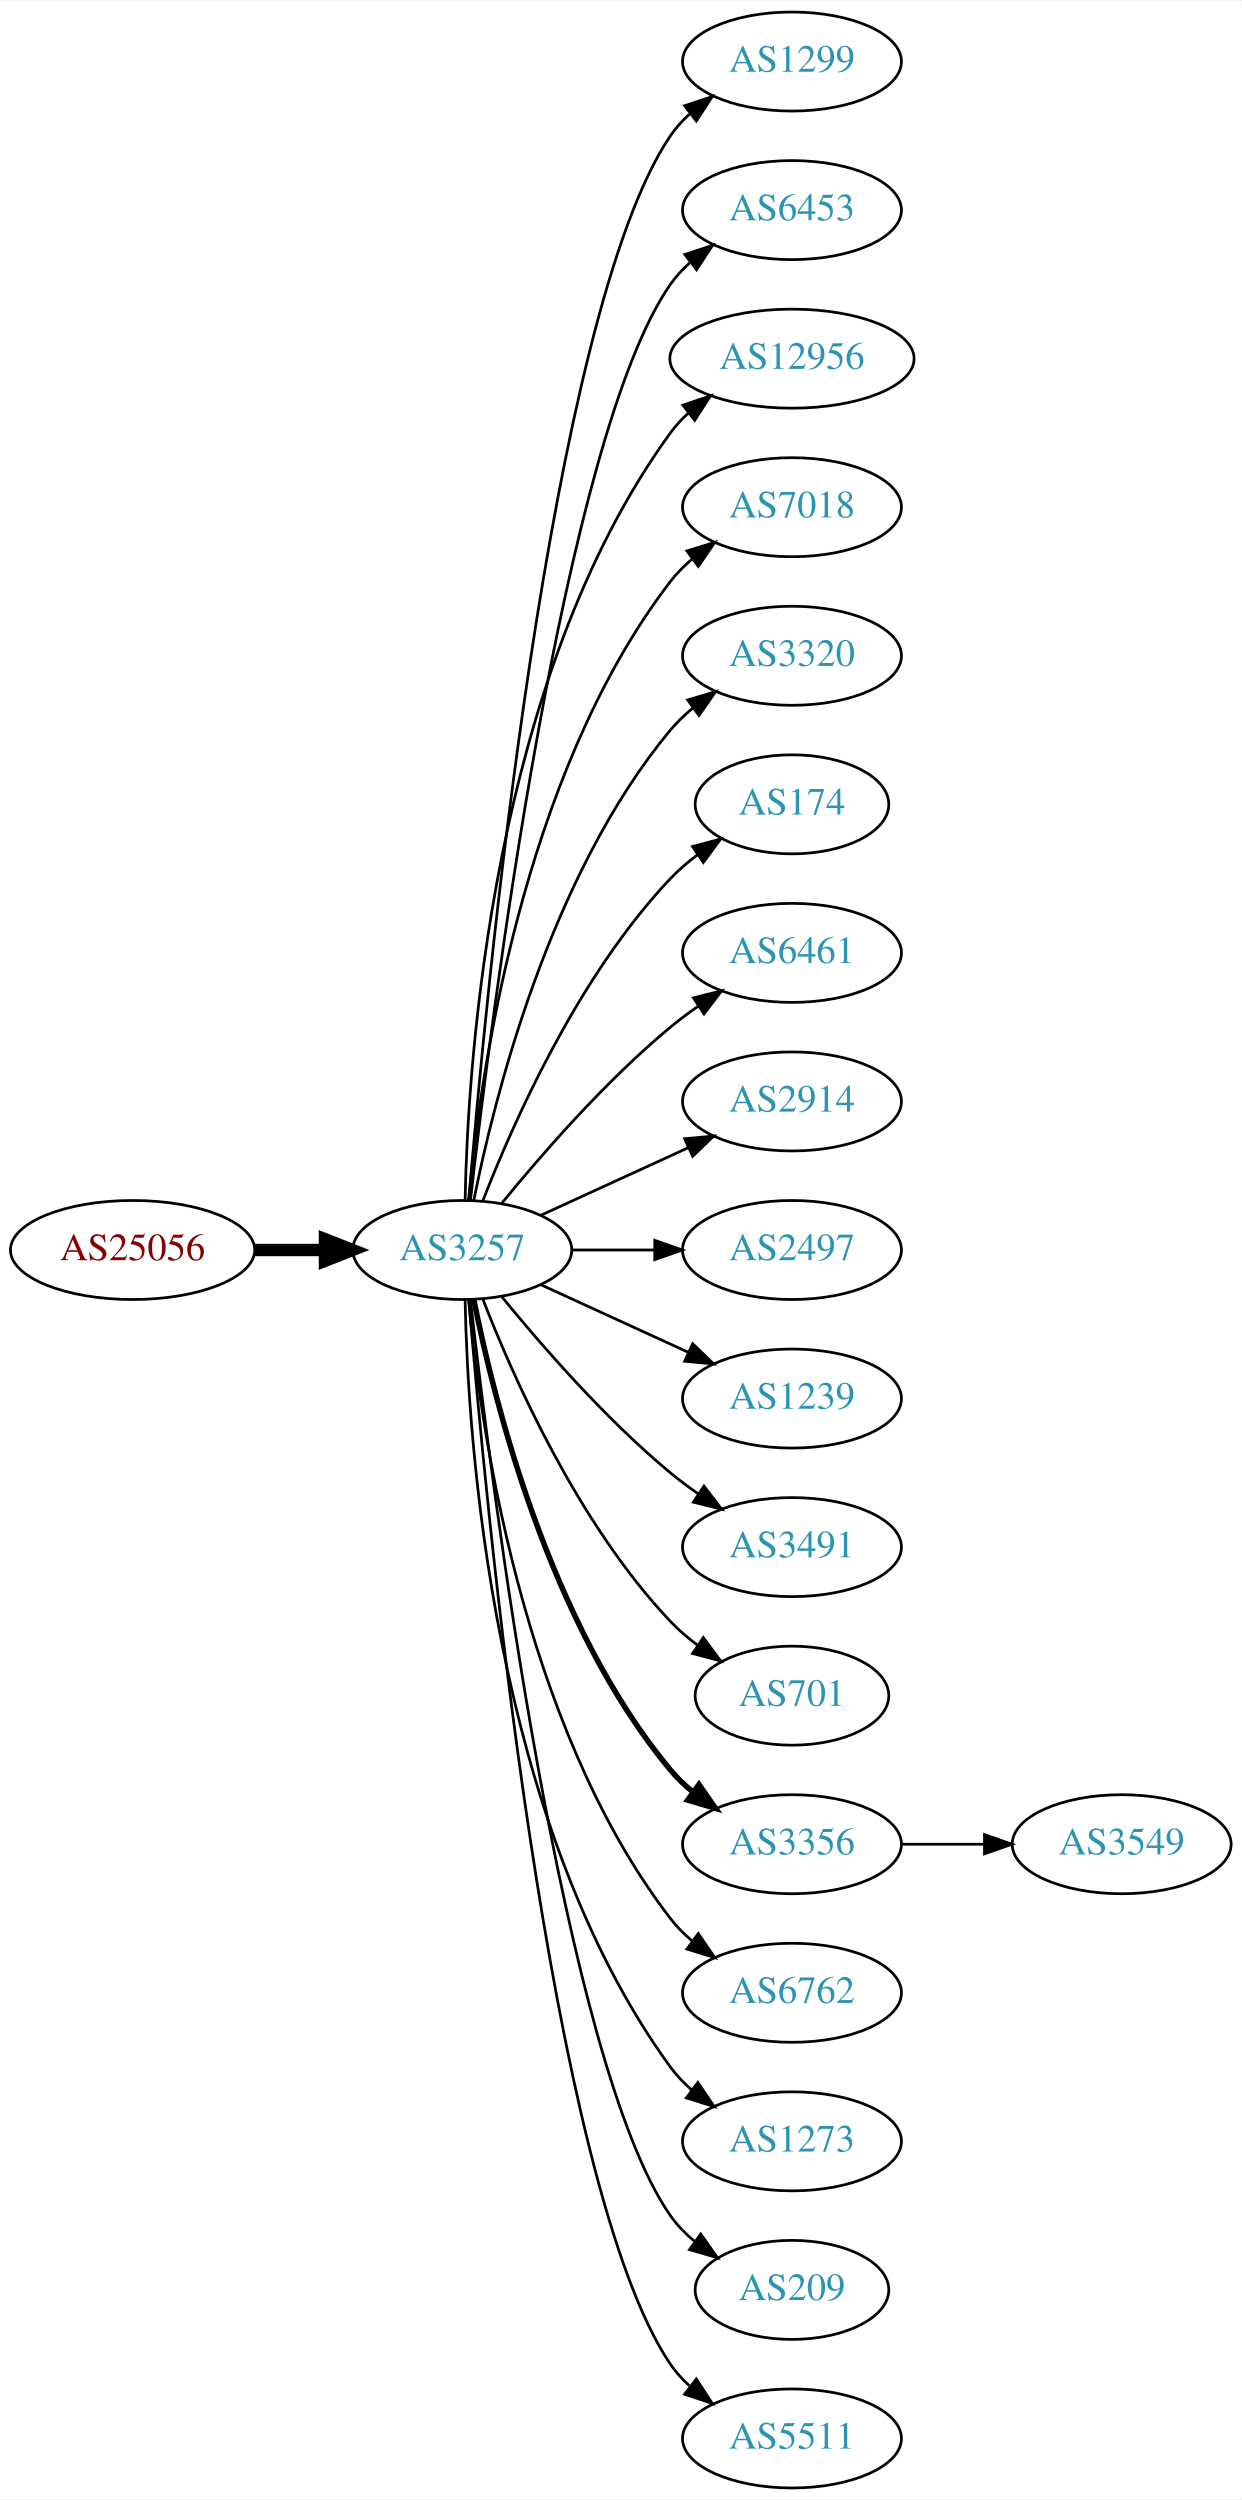
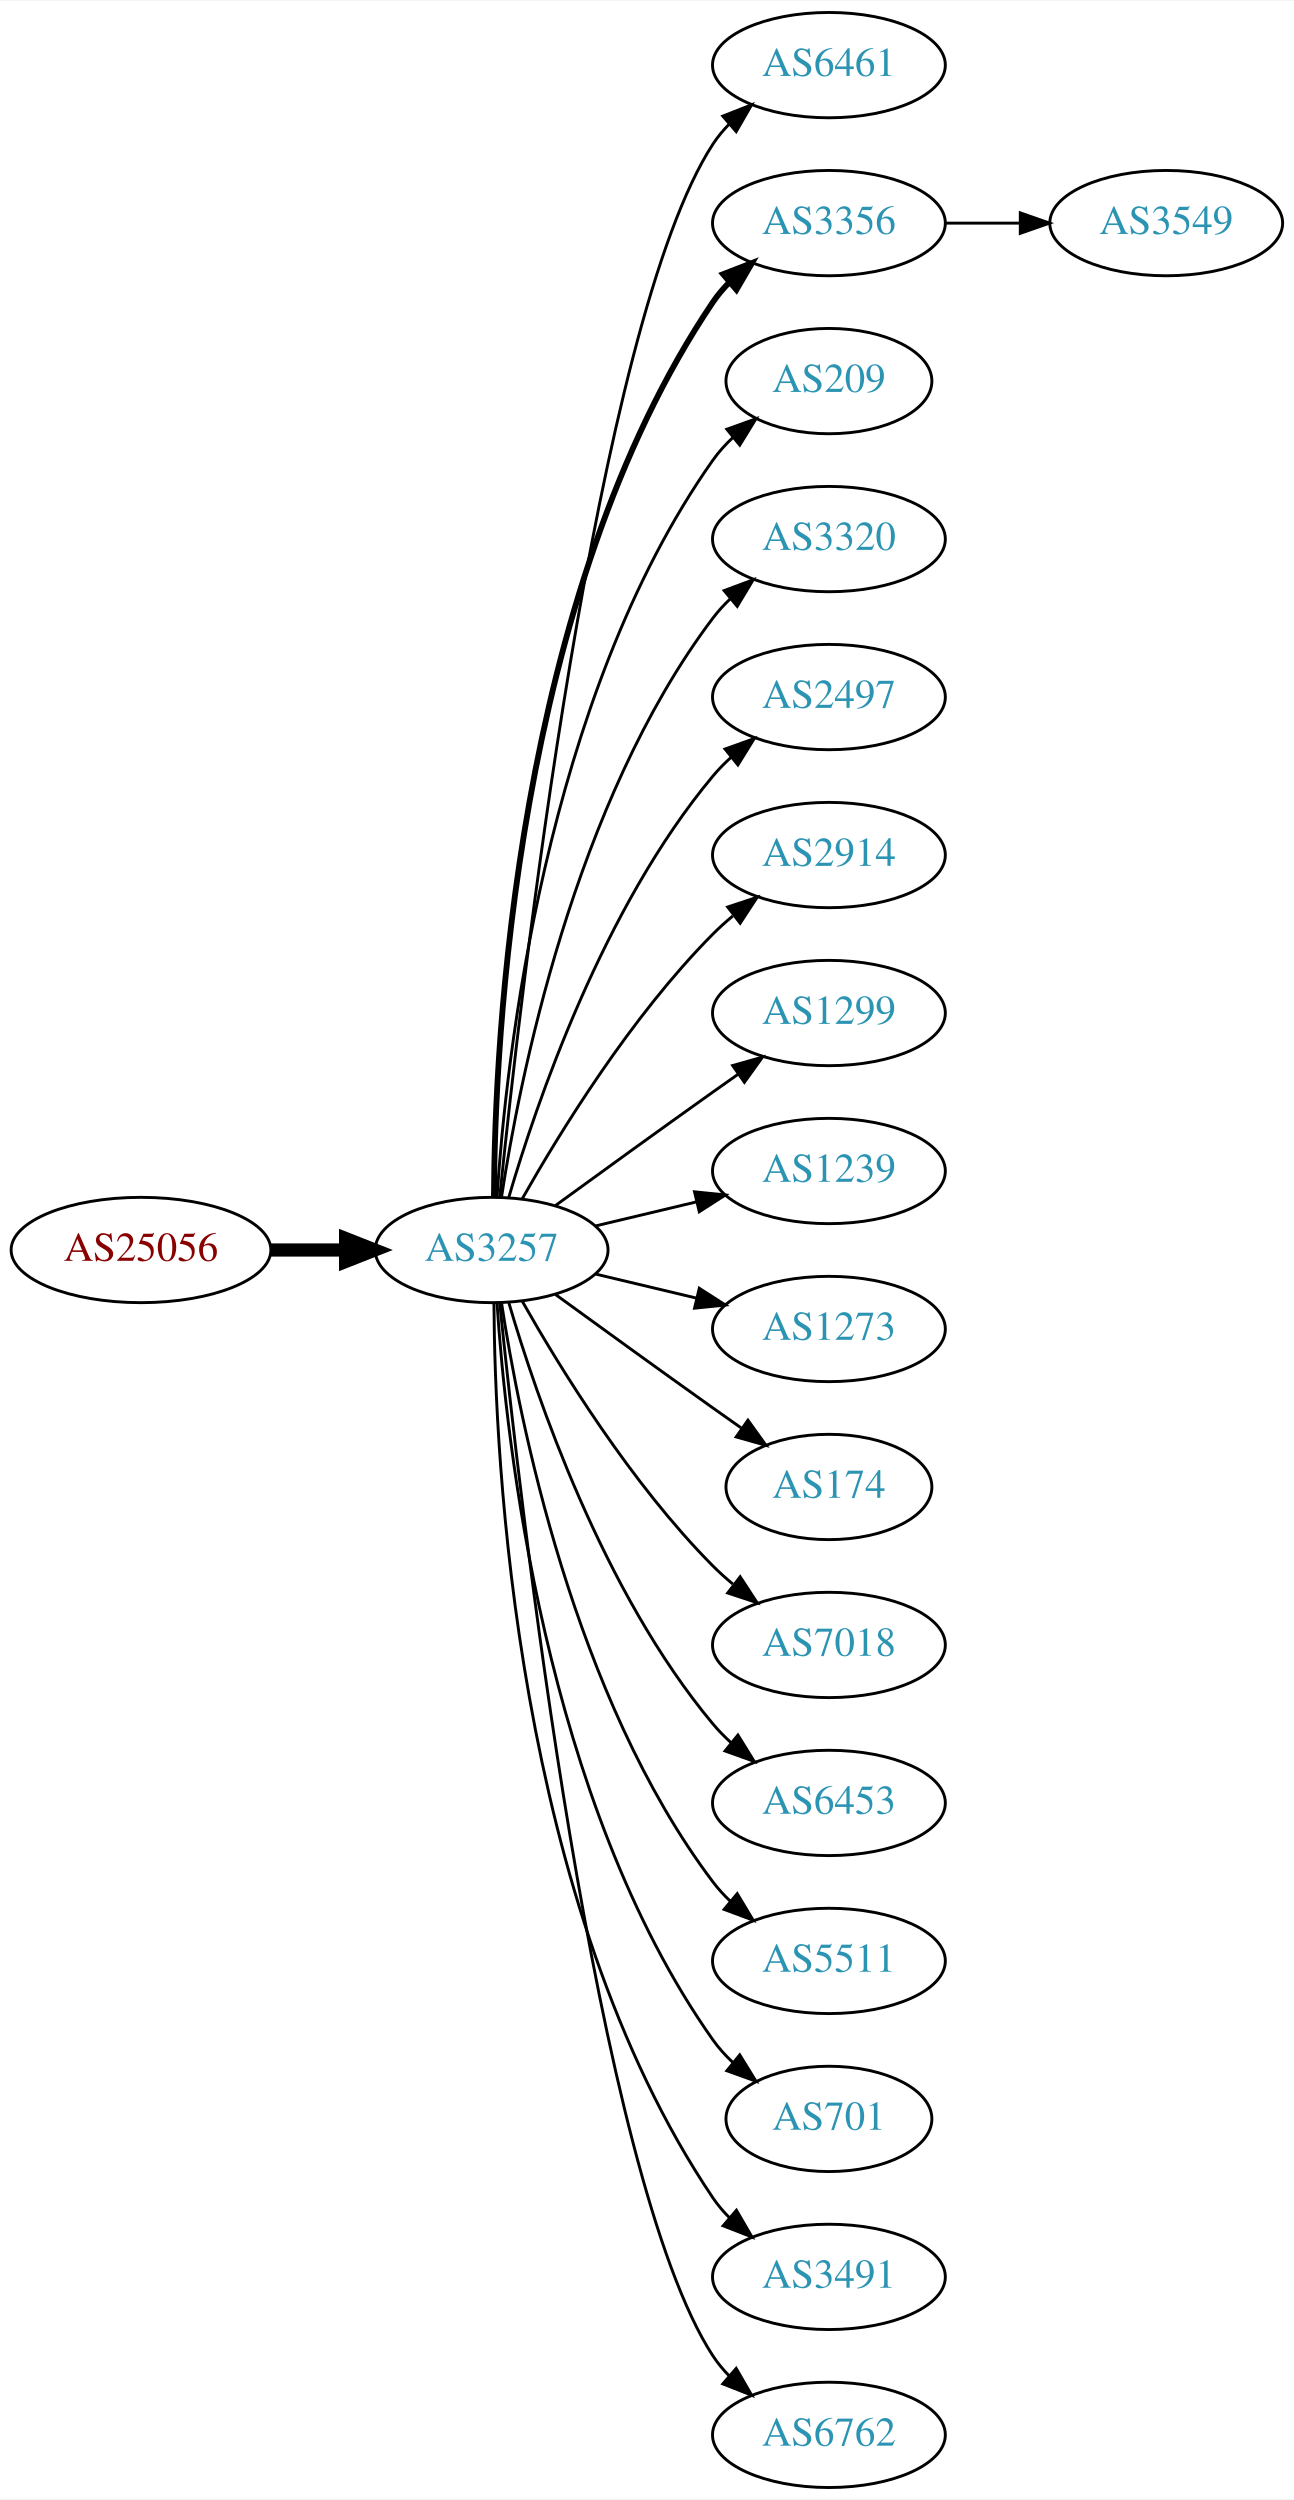
- <svg xmlns="http://www.w3.org/2000/svg" xmlns:xlink="http://www.w3.org/1999/xlink" width="451pt" height="908pt" viewBox="0.00 0.00 451.37 908.00">
-   <g id="graph0" class="graph" transform="scale(1 1) rotate(0) translate(4 904)">
-     <polygon fill="white" stroke="none" points="-4,4 -4,-904 447.37,-904 447.37,4 -4,4" />
+ <svg xmlns="http://www.w3.org/2000/svg" xmlns:xlink="http://www.w3.org/1999/xlink" width="442pt" height="854pt" viewBox="0.00 0.00 442.27 854.00">
+   <g id="graph0" class="graph" transform="scale(1 1) rotate(0) translate(4 850)">
+     <polygon fill="white" stroke="none" points="-4,4 -4,-850 438.271,-850 438.271,4 -4,4" />
    <g id="node1" class="node">
      <g id="a_node1">
        <a xlink:href="/asn/25056" xlink:title="AS25056 ~ SALOMON-AT-AS [AT]">
-           <ellipse fill="#ffffff" stroke="black" cx="44.196" cy="-450" rx="44.393" ry="18" />
-           <text text-anchor="middle" x="44.196" y="-446.3" font-family="Times,serif" font-size="14.00" fill="#880000">AS25056</text>
+           <ellipse fill="#ffffff" stroke="black" cx="44.196" cy="-423" rx="44.393" ry="18" />
+           <text text-anchor="middle" x="44.196" y="-419.3" font-family="Times,serif" font-size="14.00" fill="#880000">AS25056</text>
        </a>
      </g>
    </g>
    <g id="node2" class="node">
      <g id="a_node2">
        <a xlink:href="/asn/3257" xlink:title="AS3257 ~ GTT [DE]">
-           <ellipse fill="#ffffff" stroke="black" cx="164.039" cy="-450" rx="39.794" ry="18" />
-           <text text-anchor="middle" x="164.039" y="-446.3" font-family="Times,serif" font-size="14.00" fill="#2c94b3">AS3257</text>
+           <ellipse fill="#ffffff" stroke="black" cx="164.039" cy="-423" rx="39.794" ry="18" />
+           <text text-anchor="middle" x="164.039" y="-419.3" font-family="Times,serif" font-size="14.00" fill="#2c94b3">AS3257</text>
        </a>
      </g>
    </g>
    <g id="edge1" class="edge">
-       <path fill="none" stroke="black" stroke-width="4.5" d="M88.407,-450C96.72,-450 105.482,-450 113.965,-450" />
-       <polygon fill="black" stroke="black" stroke-width="4.5" points="114.123,-453.938 124.123,-450 114.123,-446.063 114.123,-453.938" />
+       <path fill="none" stroke="black" stroke-width="4.5" d="M88.407,-423C96.72,-423 105.482,-423 113.965,-423" />
+       <polygon fill="black" stroke="black" stroke-width="4.5" points="114.123,-426.938 124.123,-423 114.123,-419.063 114.123,-426.938" />
    </g>
    <g id="node3" class="node">
      <g id="a_node3">
-         <a xlink:href="/asn/1299" xlink:title="AS1299 ~ Telia Carrier [EU]">
-           <ellipse fill="#ffffff" stroke="black" cx="283.881" cy="-882" rx="39.794" ry="18" />
-           <text text-anchor="middle" x="283.881" y="-878.3" font-family="Times,serif" font-size="14.00" fill="#2c94b3">AS1299</text>
+         <a xlink:href="/asn/6461" xlink:title="AS6461 ~ Zayo Bandwidth [US]">
+           <ellipse fill="#ffffff" stroke="black" cx="279.332" cy="-828" rx="39.794" ry="18" />
+           <text text-anchor="middle" x="279.332" y="-824.3" font-family="Times,serif" font-size="14.00" fill="#2c94b3">AS6461</text>
        </a>
      </g>
    </g>
    <g id="edge2" class="edge">
-       <path fill="none" stroke="black" d="M166.467,-468.394C172.224,-538.753 195.56,-790.114 239.685,-855 241.625,-857.852 243.976,-860.462 246.568,-862.837" />
-       <polygon fill="black" stroke="black" points="244.843,-865.926 254.898,-869.265 249.12,-860.385 244.843,-865.926" />
+       <path fill="none" stroke="black" d="M166.804,-441.016C173.609,-507.699 199.759,-739.79 239.685,-801 241.278,-803.442 243.176,-805.728 245.263,-807.852" />
+       <polygon fill="black" stroke="black" points="243.062,-810.575 252.921,-814.453 247.632,-805.273 243.062,-810.575" />
    </g>
    <g id="node4" class="node">
      <g id="a_node4">
-         <a xlink:href="/asn/6453" xlink:title="AS6453 ~ TATA COMMUNICATIONS (AMERICA) INC [US]">
-           <ellipse fill="#ffffff" stroke="black" cx="283.881" cy="-828" rx="39.794" ry="18" />
-           <text text-anchor="middle" x="283.881" y="-824.3" font-family="Times,serif" font-size="14.00" fill="#2c94b3">AS6453</text>
+         <a xlink:href="/asn/3356" xlink:title="AS3356 ~ Level 3 Parent, LLC [US]">
+           <ellipse fill="#ffffff" stroke="black" cx="279.332" cy="-774" rx="39.794" ry="18" />
+           <text text-anchor="middle" x="279.332" y="-770.3" font-family="Times,serif" font-size="14.00" fill="#2c94b3">AS3356</text>
        </a>
      </g>
    </g>
    <g id="edge3" class="edge">
-       <path fill="none" stroke="black" d="M167.009,-468.101C174.237,-531.928 200.915,-745.628 239.685,-801 241.663,-803.825 244.041,-806.416 246.652,-808.779" />
-       <polygon fill="black" stroke="black" points="244.945,-811.881 255.01,-815.188 249.204,-806.326 244.945,-811.881" />
+       <path fill="none" stroke="black" stroke-width="2" d="M164.836,-441.265C165.116,-493.599 172.031,-646.764 239.685,-747 241.316,-749.417 243.242,-751.684 245.348,-753.796" />
+       <polygon fill="black" stroke="black" stroke-width="2" points="243.167,-756.536 253.042,-760.373 247.715,-751.215 243.167,-756.536" />
    </g>
    <g id="node5" class="node">
      <g id="a_node5">
-         <a xlink:href="/asn/12956" xlink:title="AS12956 ~ TELXIUS [ES]">
-           <ellipse fill="#ffffff" stroke="black" cx="283.881" cy="-774" rx="44.393" ry="18" />
-           <text text-anchor="middle" x="283.881" y="-770.3" font-family="Times,serif" font-size="14.00" fill="#2c94b3">AS12956</text>
+         <a xlink:href="/asn/209" xlink:title="AS209 ~ CenturyLink Communications, LLC [US]">
+           <ellipse fill="#ffffff" stroke="black" cx="279.332" cy="-720" rx="35.194" ry="18" />
+           <text text-anchor="middle" x="279.332" y="-716.3" font-family="Times,serif" font-size="14.00" fill="#2c94b3">AS209</text>
        </a>
      </g>
    </g>
    <g id="edge4" class="edge">
-       <path fill="none" stroke="black" d="M165.071,-468.337C166.044,-518.079 174.763,-657.806 239.685,-747 241.611,-749.646 243.882,-752.09 246.359,-754.337" />
-       <polygon fill="black" stroke="black" points="244.224,-757.111 254.266,-760.487 248.521,-751.585 244.224,-757.111" />
+       <path fill="none" stroke="black" d="M165.894,-441.185C168.888,-487.425 182.134,-611.589 239.685,-693 241.622,-695.74 243.93,-698.295 246.44,-700.654" />
+       <polygon fill="black" stroke="black" points="244.442,-703.54 254.41,-707.131 248.857,-698.108 244.442,-703.54" />
    </g>
    <g id="node6" class="node">
      <g id="a_node6">
-         <a xlink:href="/asn/7018" xlink:title="AS7018 ~ AT&amp;T Services, Inc. [US]">
-           <ellipse fill="#ffffff" stroke="black" cx="283.881" cy="-720" rx="39.794" ry="18" />
-           <text text-anchor="middle" x="283.881" y="-716.3" font-family="Times,serif" font-size="14.00" fill="#2c94b3">AS7018</text>
+         <a xlink:href="/asn/3320" xlink:title="AS3320 ~ DTAG [DE]">
+           <ellipse fill="#ffffff" stroke="black" cx="279.332" cy="-666" rx="39.794" ry="18" />
+           <text text-anchor="middle" x="279.332" y="-662.3" font-family="Times,serif" font-size="14.00" fill="#2c94b3">AS3320</text>
        </a>
      </g>
    </g>
    <g id="edge5" class="edge">
-       <path fill="none" stroke="black" d="M166.323,-468.117C170.221,-511.332 185.238,-622.131 239.685,-693 241.975,-695.981 244.695,-698.716 247.639,-701.205" />
-       <polygon fill="black" stroke="black" points="245.686,-704.113 255.816,-707.218 249.833,-698.473 245.686,-704.113" />
+       <path fill="none" stroke="black" d="M167.415,-440.986C173.389,-480.422 192.1,-575.995 239.685,-639 241.442,-641.327 243.459,-643.529 245.629,-645.596" />
+       <polygon fill="black" stroke="black" points="243.513,-648.389 253.441,-652.088 247.987,-643.005 243.513,-648.389" />
    </g>
    <g id="node7" class="node">
      <g id="a_node7">
-         <a xlink:href="/asn/3320" xlink:title="AS3320 ~ DTAG [DE]">
-           <ellipse fill="#ffffff" stroke="black" cx="283.881" cy="-666" rx="39.794" ry="18" />
-           <text text-anchor="middle" x="283.881" y="-662.3" font-family="Times,serif" font-size="14.00" fill="#2c94b3">AS3320</text>
+         <a xlink:href="/asn/2497" xlink:title="AS2497 ~ Internet Initiative Japan Inc. [JP]">
+           <ellipse fill="#ffffff" stroke="black" cx="279.332" cy="-612" rx="39.794" ry="18" />
+           <text text-anchor="middle" x="279.332" y="-608.3" font-family="Times,serif" font-size="14.00" fill="#2c94b3">AS2497</text>
        </a>
      </g>
    </g>
    <g id="edge6" class="edge">
-       <path fill="none" stroke="black" d="M168.237,-468.073C175.401,-504.141 195.675,-586.125 239.685,-639 242.09,-641.889 244.886,-644.563 247.879,-647.013" />
-       <polygon fill="black" stroke="black" points="245.967,-649.95 256.122,-652.973 250.069,-644.277 245.967,-649.95" />
+       <path fill="none" stroke="black" d="M169.913,-441.002C179.227,-472.844 202.043,-539.981 239.685,-585 241.555,-587.237 243.654,-589.374 245.88,-591.396" />
+       <polygon fill="black" stroke="black" points="243.823,-594.234 253.799,-597.804 248.227,-588.793 243.823,-594.234" />
    </g>
    <g id="node8" class="node">
      <g id="a_node8">
-         <a xlink:href="/asn/174" xlink:title="AS174 ~ Cogent Communications [US]">
-           <ellipse fill="#ffffff" stroke="black" cx="283.881" cy="-612" rx="35.194" ry="18" />
-           <text text-anchor="middle" x="283.881" y="-608.3" font-family="Times,serif" font-size="14.00" fill="#2c94b3">AS174</text>
+         <a xlink:href="/asn/2914" xlink:title="AS2914 ~ NTT America, Inc. [US]">
+           <ellipse fill="#ffffff" stroke="black" cx="279.332" cy="-558" rx="39.794" ry="18" />
+           <text text-anchor="middle" x="279.332" y="-554.3" font-family="Times,serif" font-size="14.00" fill="#2c94b3">AS2914</text>
        </a>
      </g>
    </g>
    <g id="edge7" class="edge">
-       <path fill="none" stroke="black" d="M171.562,-467.994C182.312,-495.728 205.969,-549.429 239.685,-585 242.628,-588.105 246.001,-591.001 249.537,-593.655" />
-       <polygon fill="black" stroke="black" points="247.722,-596.654 257.956,-599.397 251.666,-590.871 247.722,-596.654" />
+       <path fill="none" stroke="black" d="M174.498,-440.49C187.28,-463.096 211.712,-502.886 239.685,-531 241.796,-533.121 244.092,-535.188 246.477,-537.171" />
+       <polygon fill="black" stroke="black" points="244.73,-540.242 254.793,-543.556 248.993,-534.69 244.73,-540.242" />
    </g>
    <g id="node9" class="node">
      <g id="a_node9">
-         <a xlink:href="/asn/6461" xlink:title="AS6461 ~ Zayo Bandwidth [US]">
-           <ellipse fill="#ffffff" stroke="black" cx="283.881" cy="-558" rx="39.794" ry="18" />
-           <text text-anchor="middle" x="283.881" y="-554.3" font-family="Times,serif" font-size="14.00" fill="#2c94b3">AS6461</text>
+         <a xlink:href="/asn/1299" xlink:title="AS1299 ~ Telia Carrier [EU]">
+           <ellipse fill="#ffffff" stroke="black" cx="279.332" cy="-504" rx="39.794" ry="18" />
+           <text text-anchor="middle" x="279.332" y="-500.3" font-family="Times,serif" font-size="14.00" fill="#2c94b3">AS1299</text>
        </a>
      </g>
    </g>
    <g id="edge8" class="edge">
-       <path fill="none" stroke="black" d="M178.458,-467.065C192.572,-484.375 215.987,-511.345 239.685,-531 242.901,-533.668 246.402,-536.27 249.972,-538.741" />
-       <polygon fill="black" stroke="black" points="248.05,-541.666 258.329,-544.236 251.896,-535.817 248.05,-541.666" />
+       <path fill="none" stroke="black" d="M185.887,-438.222C200.821,-449.091 221.435,-464.025 239.685,-477 242.506,-479.005 245.449,-481.085 248.397,-483.159" />
+       <polygon fill="black" stroke="black" points="246.424,-486.05 256.621,-488.926 250.443,-480.319 246.424,-486.05" />
    </g>
    <g id="node10" class="node">
      <g id="a_node10">
-         <a xlink:href="/asn/2914" xlink:title="AS2914 ~ NTT America, Inc. [US]">
-           <ellipse fill="#ffffff" stroke="black" cx="283.881" cy="-504" rx="39.794" ry="18" />
-           <text text-anchor="middle" x="283.881" y="-500.3" font-family="Times,serif" font-size="14.00" fill="#2c94b3">AS2914</text>
+         <a xlink:href="/asn/1239" xlink:title="AS1239 ~ Sprint [US]">
+           <ellipse fill="#ffffff" stroke="black" cx="279.332" cy="-450" rx="39.794" ry="18" />
+           <text text-anchor="middle" x="279.332" y="-446.3" font-family="Times,serif" font-size="14.00" fill="#2c94b3">AS1239</text>
        </a>
      </g>
    </g>
    <g id="edge9" class="edge">
-       <path fill="none" stroke="black" d="M192.667,-462.661C208.624,-469.973 228.895,-479.261 246.178,-487.181" />
-       <polygon fill="black" stroke="black" points="244.876,-490.435 255.425,-491.419 247.793,-484.071 244.876,-490.435" />
+       <path fill="none" stroke="black" d="M199.646,-431.248C210.517,-433.838 222.671,-436.735 234.114,-439.462" />
+       <polygon fill="black" stroke="black" points="233.397,-442.889 243.936,-441.803 235.02,-436.08 233.397,-442.889" />
    </g>
    <g id="node11" class="node">
      <g id="a_node11">
-         <a xlink:href="/asn/2497" xlink:title="AS2497 ~ Internet Initiative Japan Inc. [JP]">
-           <ellipse fill="#ffffff" stroke="black" cx="283.881" cy="-450" rx="39.794" ry="18" />
-           <text text-anchor="middle" x="283.881" y="-446.3" font-family="Times,serif" font-size="14.00" fill="#2c94b3">AS2497</text>
+         <a xlink:href="/asn/1273" xlink:title="AS1273 ~ Vodafone Group PLC [EU]">
+           <ellipse fill="#ffffff" stroke="black" cx="279.332" cy="-396" rx="39.794" ry="18" />
+           <text text-anchor="middle" x="279.332" y="-392.3" font-family="Times,serif" font-size="14.00" fill="#2c94b3">AS1273</text>
        </a>
      </g>
    </g>
    <g id="edge10" class="edge">
-       <path fill="none" stroke="black" d="M203.951,-450C213.505,-450 223.854,-450 233.817,-450" />
-       <polygon fill="black" stroke="black" points="234.009,-453.5 244.009,-450 234.009,-446.5 234.009,-453.5" />
+       <path fill="none" stroke="black" d="M199.646,-414.752C210.517,-412.162 222.671,-409.265 234.114,-406.538" />
+       <polygon fill="black" stroke="black" points="235.02,-409.92 243.936,-404.197 233.397,-403.111 235.02,-409.92" />
    </g>
    <g id="node12" class="node">
      <g id="a_node12">
-         <a xlink:href="/asn/1239" xlink:title="AS1239 ~ Sprint [US]">
-           <ellipse fill="#ffffff" stroke="black" cx="283.881" cy="-396" rx="39.794" ry="18" />
-           <text text-anchor="middle" x="283.881" y="-392.3" font-family="Times,serif" font-size="14.00" fill="#2c94b3">AS1239</text>
+         <a xlink:href="/asn/174" xlink:title="AS174 ~ Cogent Communications [US]">
+           <ellipse fill="#ffffff" stroke="black" cx="279.332" cy="-342" rx="35.194" ry="18" />
+           <text text-anchor="middle" x="279.332" y="-338.3" font-family="Times,serif" font-size="14.00" fill="#2c94b3">AS174</text>
        </a>
      </g>
    </g>
    <g id="edge11" class="edge">
-       <path fill="none" stroke="black" d="M192.667,-437.339C208.624,-430.027 228.895,-420.739 246.178,-412.819" />
-       <polygon fill="black" stroke="black" points="247.793,-415.929 255.425,-408.581 244.876,-409.565 247.793,-415.929" />
+       <path fill="none" stroke="black" d="M185.887,-407.778C200.821,-396.909 221.435,-381.975 239.685,-369 242.895,-366.718 246.264,-364.339 249.619,-361.982" />
+       <polygon fill="black" stroke="black" points="251.647,-364.834 257.83,-356.23 247.631,-359.101 251.647,-364.834" />
    </g>
    <g id="node13" class="node">
      <g id="a_node13">
-         <a xlink:href="/asn/3491" xlink:title="AS3491 ~ PCCW Global, Inc. [US]">
-           <ellipse fill="#ffffff" stroke="black" cx="283.881" cy="-342" rx="39.794" ry="18" />
-           <text text-anchor="middle" x="283.881" y="-338.3" font-family="Times,serif" font-size="14.00" fill="#2c94b3">AS3491</text>
+         <a xlink:href="/asn/7018" xlink:title="AS7018 ~ AT&amp;T Services, Inc. [US]">
+           <ellipse fill="#ffffff" stroke="black" cx="279.332" cy="-288" rx="39.794" ry="18" />
+           <text text-anchor="middle" x="279.332" y="-284.3" font-family="Times,serif" font-size="14.00" fill="#2c94b3">AS7018</text>
        </a>
      </g>
    </g>
    <g id="edge12" class="edge">
-       <path fill="none" stroke="black" d="M178.458,-432.935C192.572,-415.625 215.987,-388.655 239.685,-369 242.901,-366.332 246.402,-363.73 249.972,-361.259" />
-       <polygon fill="black" stroke="black" points="251.896,-364.183 258.329,-355.764 248.05,-358.334 251.896,-364.183" />
+       <path fill="none" stroke="black" d="M174.498,-405.51C187.28,-382.904 211.712,-343.114 239.685,-315 241.796,-312.879 244.092,-310.812 246.477,-308.829" />
+       <polygon fill="black" stroke="black" points="248.993,-311.31 254.793,-302.444 244.73,-305.758 248.993,-311.31" />
    </g>
    <g id="node14" class="node">
      <g id="a_node14">
-         <a xlink:href="/asn/701" xlink:title="AS701 ~ UUNET [US]">
-           <ellipse fill="#ffffff" stroke="black" cx="283.881" cy="-288" rx="35.194" ry="18" />
-           <text text-anchor="middle" x="283.881" y="-284.3" font-family="Times,serif" font-size="14.00" fill="#2c94b3">AS701</text>
+         <a xlink:href="/asn/6453" xlink:title="AS6453 ~ TATA COMMUNICATIONS (AMERICA) INC [US]">
+           <ellipse fill="#ffffff" stroke="black" cx="279.332" cy="-234" rx="39.794" ry="18" />
+           <text text-anchor="middle" x="279.332" y="-230.3" font-family="Times,serif" font-size="14.00" fill="#2c94b3">AS6453</text>
        </a>
      </g>
    </g>
    <g id="edge13" class="edge">
-       <path fill="none" stroke="black" d="M171.562,-432.006C182.312,-404.272 205.969,-350.571 239.685,-315 242.628,-311.895 246.001,-308.999 249.537,-306.345" />
-       <polygon fill="black" stroke="black" points="251.666,-309.129 257.956,-300.603 247.722,-303.346 251.666,-309.129" />
+       <path fill="none" stroke="black" d="M169.913,-404.998C179.227,-373.156 202.043,-306.019 239.685,-261 241.555,-258.763 243.654,-256.626 245.88,-254.604" />
+       <polygon fill="black" stroke="black" points="248.227,-257.207 253.799,-248.196 243.823,-251.766 248.227,-257.207" />
    </g>
    <g id="node15" class="node">
      <g id="a_node15">
-         <a xlink:href="/asn/3356" xlink:title="AS3356 ~ Level 3 Parent, LLC [US]">
-           <ellipse fill="#ffffff" stroke="black" cx="283.881" cy="-234" rx="39.794" ry="18" />
-           <text text-anchor="middle" x="283.881" y="-230.3" font-family="Times,serif" font-size="14.00" fill="#2c94b3">AS3356</text>
+         <a xlink:href="/asn/5511" xlink:title="AS5511 ~ Orange S.A. [FR]">
+           <ellipse fill="#ffffff" stroke="black" cx="279.332" cy="-180" rx="39.794" ry="18" />
+           <text text-anchor="middle" x="279.332" y="-176.3" font-family="Times,serif" font-size="14.00" fill="#2c94b3">AS5511</text>
        </a>
      </g>
    </g>
    <g id="edge14" class="edge">
-       <path fill="none" stroke="black" stroke-width="2" d="M168.237,-431.927C175.401,-395.859 195.675,-313.875 239.685,-261 242.09,-258.111 244.886,-255.437 247.879,-252.987" />
-       <polygon fill="black" stroke="black" stroke-width="2" points="250.069,-255.723 256.122,-247.027 245.967,-250.05 250.069,-255.723" />
+       <path fill="none" stroke="black" d="M167.415,-405.014C173.389,-365.578 192.1,-270.005 239.685,-207 241.442,-204.673 243.459,-202.471 245.629,-200.404" />
+       <polygon fill="black" stroke="black" points="247.987,-202.995 253.441,-193.912 243.513,-197.611 247.987,-202.995" />
    </g>
    <g id="node16" class="node">
      <g id="a_node16">
-         <a xlink:href="/asn/6762" xlink:title="AS6762 ~ TELECOM ITALIA SPARKLE S.p.A. [IT]">
-           <ellipse fill="#ffffff" stroke="black" cx="283.881" cy="-180" rx="39.794" ry="18" />
-           <text text-anchor="middle" x="283.881" y="-176.3" font-family="Times,serif" font-size="14.00" fill="#2c94b3">AS6762</text>
+         <a xlink:href="/asn/701" xlink:title="AS701 ~ UUNET [US]">
+           <ellipse fill="#ffffff" stroke="black" cx="279.332" cy="-126" rx="35.194" ry="18" />
+           <text text-anchor="middle" x="279.332" y="-122.3" font-family="Times,serif" font-size="14.00" fill="#2c94b3">AS701</text>
        </a>
      </g>
    </g>
    <g id="edge15" class="edge">
-       <path fill="none" stroke="black" d="M166.323,-431.883C170.221,-388.668 185.238,-277.869 239.685,-207 241.975,-204.019 244.695,-201.284 247.639,-198.795" />
-       <polygon fill="black" stroke="black" points="249.833,-201.527 255.816,-192.782 245.686,-195.887 249.833,-201.527" />
+       <path fill="none" stroke="black" d="M165.894,-404.815C168.888,-358.575 182.134,-234.411 239.685,-153 241.622,-150.26 243.93,-147.705 246.44,-145.346" />
+       <polygon fill="black" stroke="black" points="248.857,-147.892 254.41,-138.869 244.442,-142.46 248.857,-147.892" />
    </g>
    <g id="node17" class="node">
      <g id="a_node17">
-         <a xlink:href="/asn/1273" xlink:title="AS1273 ~ Vodafone Group PLC [EU]">
-           <ellipse fill="#ffffff" stroke="black" cx="283.881" cy="-126" rx="39.794" ry="18" />
-           <text text-anchor="middle" x="283.881" y="-122.3" font-family="Times,serif" font-size="14.00" fill="#2c94b3">AS1273</text>
+         <a xlink:href="/asn/3491" xlink:title="AS3491 ~ PCCW Global, Inc. [US]">
+           <ellipse fill="#ffffff" stroke="black" cx="279.332" cy="-72" rx="39.794" ry="18" />
+           <text text-anchor="middle" x="279.332" y="-68.3" font-family="Times,serif" font-size="14.00" fill="#2c94b3">AS3491</text>
        </a>
      </g>
    </g>
    <g id="edge16" class="edge">
-       <path fill="none" stroke="black" d="M165.071,-431.663C166.044,-381.921 174.763,-242.194 239.685,-153 241.897,-149.961 244.565,-147.187 247.477,-144.674" />
-       <polygon fill="black" stroke="black" points="249.672,-147.403 255.608,-138.627 245.495,-141.786 249.672,-147.403" />
+       <path fill="none" stroke="black" d="M164.836,-404.735C165.116,-352.401 172.031,-199.236 239.685,-99 241.316,-96.583 243.242,-94.316 245.348,-92.204" />
+       <polygon fill="black" stroke="black" points="247.715,-94.785 253.042,-85.627 243.167,-89.464 247.715,-94.785" />
    </g>
    <g id="node18" class="node">
      <g id="a_node18">
-         <a xlink:href="/asn/209" xlink:title="AS209 ~ CenturyLink Communications, LLC [US]">
-           <ellipse fill="#ffffff" stroke="black" cx="283.881" cy="-72" rx="35.194" ry="18" />
-           <text text-anchor="middle" x="283.881" y="-68.3" font-family="Times,serif" font-size="14.00" fill="#2c94b3">AS209</text>
+         <a xlink:href="/asn/6762" xlink:title="AS6762 ~ TELECOM ITALIA SPARKLE S.p.A. [IT]">
+           <ellipse fill="#ffffff" stroke="black" cx="279.332" cy="-18" rx="39.794" ry="18" />
+           <text text-anchor="middle" x="279.332" y="-14.3" font-family="Times,serif" font-size="14.00" fill="#2c94b3">AS6762</text>
        </a>
      </g>
    </g>
    <g id="edge17" class="edge">
-       <path fill="none" stroke="black" d="M167.009,-431.899C174.237,-368.072 200.915,-154.372 239.685,-99 242.139,-95.496 245.208,-92.351 248.572,-89.556" />
-       <polygon fill="black" stroke="black" points="250.71,-92.33 256.805,-83.664 246.636,-86.638 250.71,-92.33" />
+       <path fill="none" stroke="black" d="M166.804,-404.984C173.609,-338.301 199.759,-106.21 239.685,-45 241.278,-42.558 243.176,-40.273 245.263,-38.148" />
+       <polygon fill="black" stroke="black" points="247.632,-40.727 252.921,-31.547 243.062,-35.425 247.632,-40.727" />
    </g>
    <g id="node19" class="node">
      <g id="a_node19">
-         <a xlink:href="/asn/5511" xlink:title="AS5511 ~ Orange S.A. [FR]">
-           <ellipse fill="#ffffff" stroke="black" cx="283.881" cy="-18" rx="39.794" ry="18" />
-           <text text-anchor="middle" x="283.881" y="-14.3" font-family="Times,serif" font-size="14.00" fill="#2c94b3">AS5511</text>
+         <a xlink:href="/asn/3549" xlink:title="AS3549 ~ Level 3 Parent, LLC [US]">
+           <ellipse fill="#ffffff" stroke="black" cx="394.625" cy="-774" rx="39.794" ry="18" />
+           <text text-anchor="middle" x="394.625" y="-770.3" font-family="Times,serif" font-size="14.00" fill="#2c94b3">AS3549</text>
        </a>
      </g>
    </g>
    <g id="edge18" class="edge">
-       <path fill="none" stroke="black" d="M166.467,-431.606C172.224,-361.247 195.56,-109.886 239.685,-45 241.625,-42.148 243.976,-39.538 246.568,-37.163" />
-       <polygon fill="black" stroke="black" points="249.12,-39.615 254.898,-30.735 244.843,-34.074 249.12,-39.615" />
-     </g>
-     <g id="node20" class="node">
-       <g id="a_node20">
-         <a xlink:href="/asn/3549" xlink:title="AS3549 ~ Level 3 Parent, LLC [US]">
-           <ellipse fill="#ffffff" stroke="black" cx="403.724" cy="-234" rx="39.794" ry="18" />
-           <text text-anchor="middle" x="403.724" y="-230.3" font-family="Times,serif" font-size="14.00" fill="#2c94b3">AS3549</text>
-         </a>
-       </g>
-     </g>
-     <g id="edge19" class="edge">
-       <path fill="none" stroke="black" d="M323.794,-234C333.347,-234 343.697,-234 353.659,-234" />
-       <polygon fill="black" stroke="black" points="353.852,-237.5 363.852,-234 353.852,-230.5 353.852,-237.5" />
+       <path fill="none" stroke="black" d="M319.004,-774C327.207,-774 335.971,-774 344.503,-774" />
+       <polygon fill="black" stroke="black" points="344.742,-777.5 354.742,-774 344.742,-770.5 344.742,-777.5" />
    </g>
  </g>
</svg>
